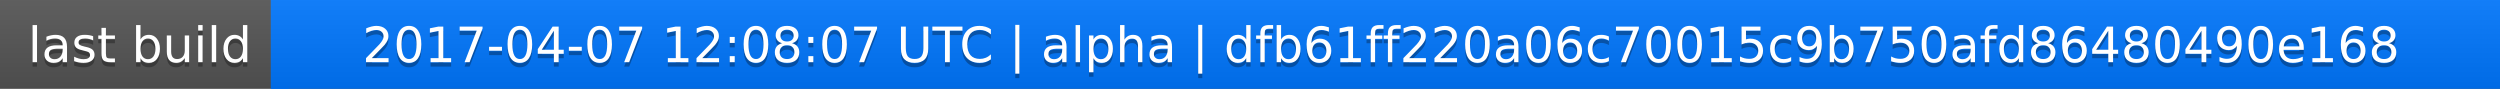
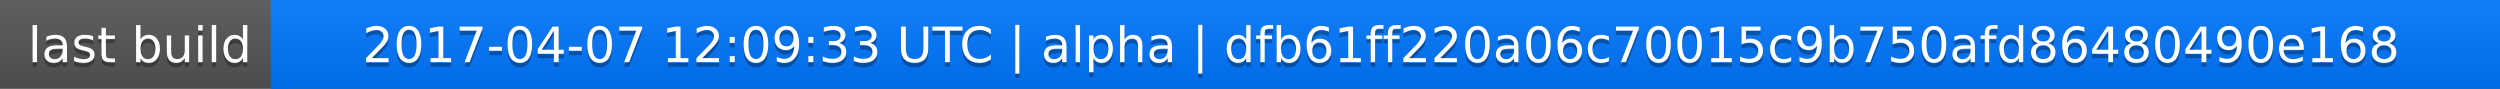
<svg xmlns="http://www.w3.org/2000/svg" width="563" height="20">
  <linearGradient id="a" x2="0" y2="100%">
    <stop offset="0" stop-color="#bbb" stop-opacity=".1" />
    <stop offset="1" stop-opacity=".1" />
  </linearGradient>
  <rect rx="0" width="563" height="20" fill="#555" />
  <rect rx="0" x="61" width="502" height="20" fill="#07f" />
  <path fill="#07f" d="M61 0h4v20h-4z" />
  <rect rx="0" width="563" height="20" fill="url(#a)" />
  <g fill="#fff" text-anchor="middle" font-family="DejaVu Sans,Verdana,Geneva,sans-serif" font-size="11">
    <text x="31.5" y="15" fill="#010101" fill-opacity=".3">last build</text>
    <text x="31.5" y="14">last build</text>
-     <text x="311" y="15" fill="#010101" fill-opacity=".3">2017-04-07 12:08:07 UTC | alpha | dfb61ff220a06c70015c9b750afd86480490e168</text>
-     <text x="311" y="14">2017-04-07 12:08:07 UTC | alpha | dfb61ff220a06c70015c9b750afd86480490e168</text>
+     <text x="311" y="15" fill="#010101" fill-opacity=".3">2017-04-07 12:09:33 UTC | alpha | dfb61ff220a06c70015c9b750afd86480490e168</text>
+     <text x="311" y="14">2017-04-07 12:09:33 UTC | alpha | dfb61ff220a06c70015c9b750afd86480490e168</text>
  </g>
</svg>
